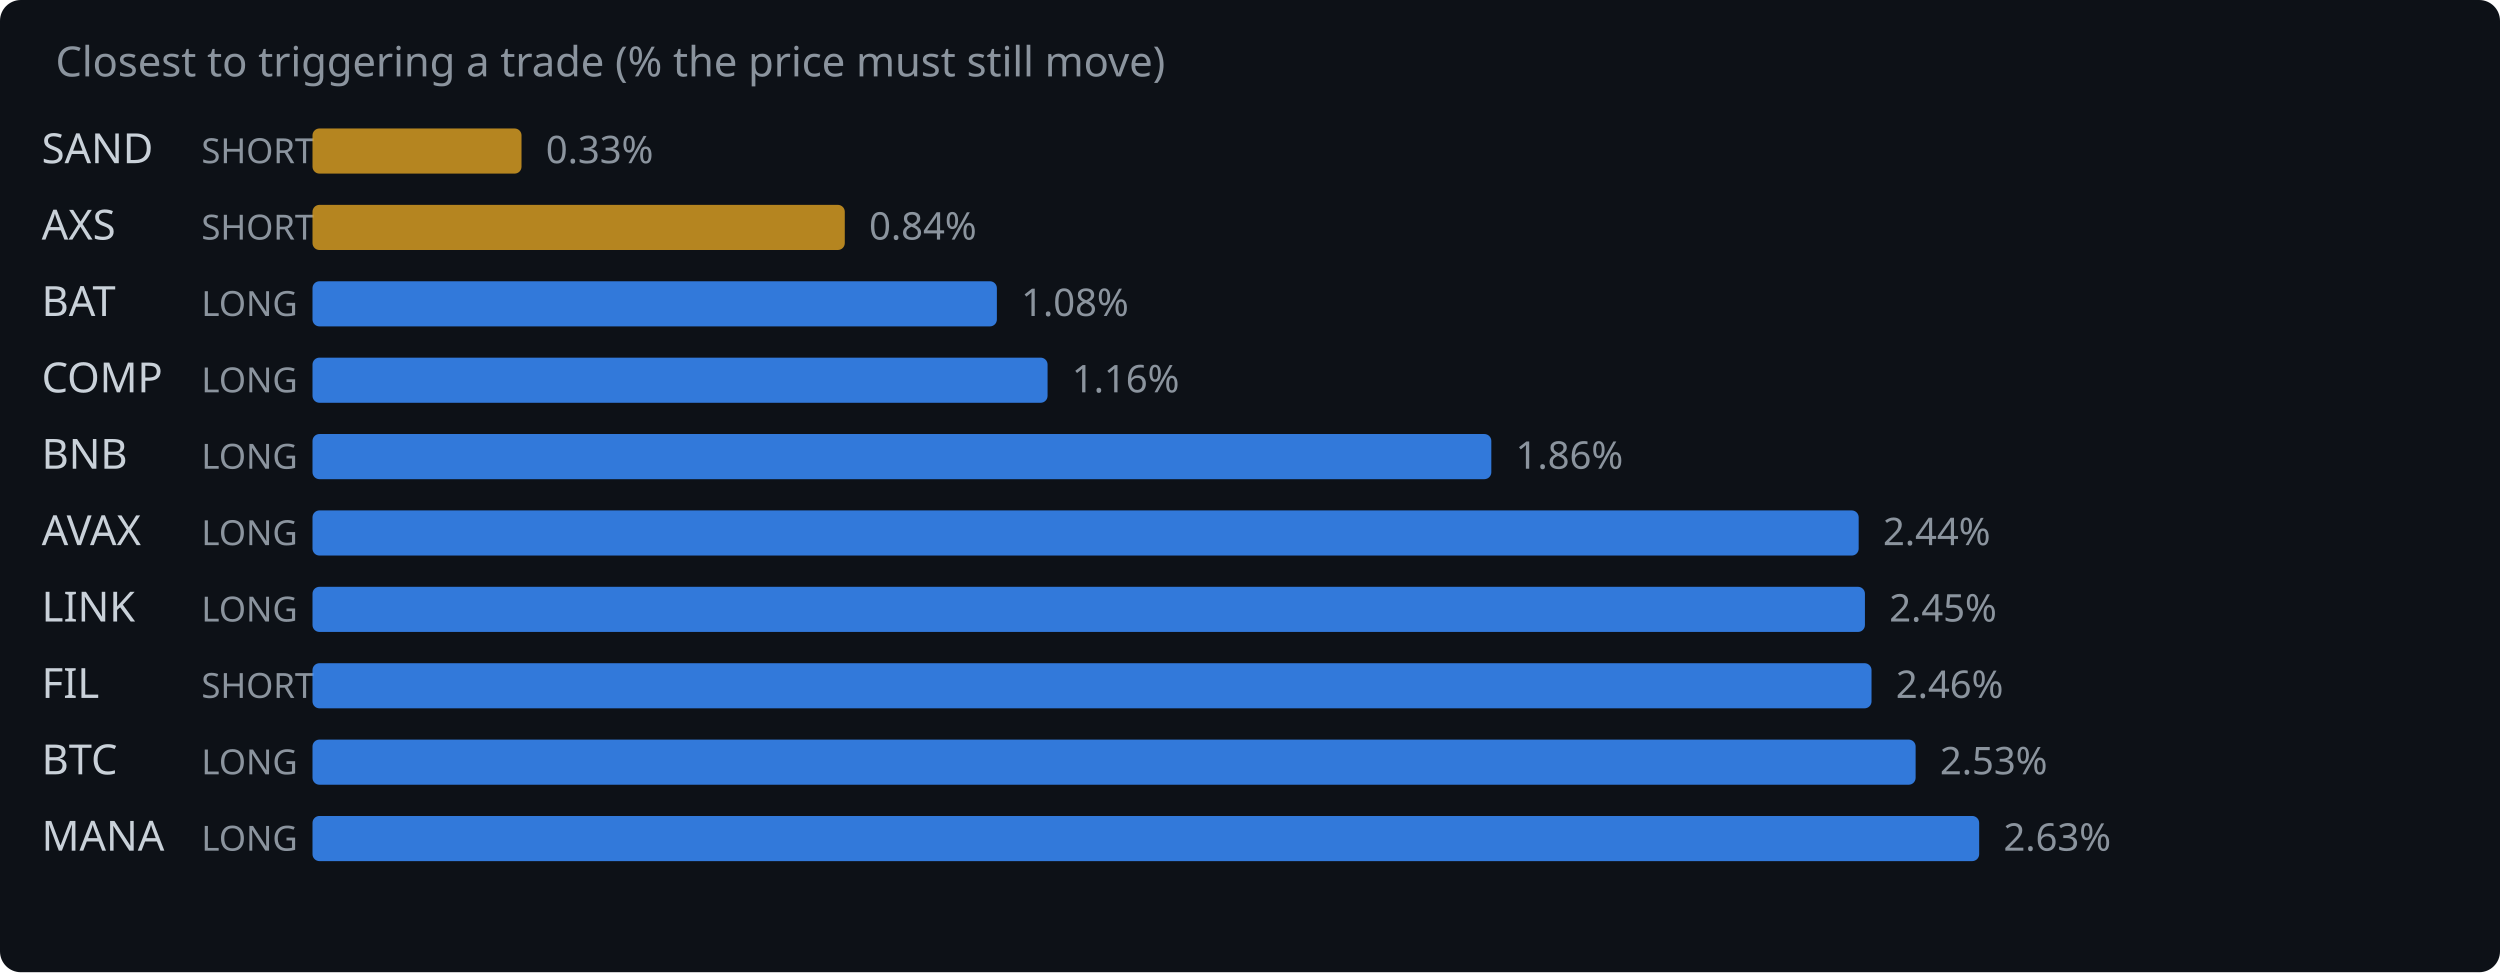
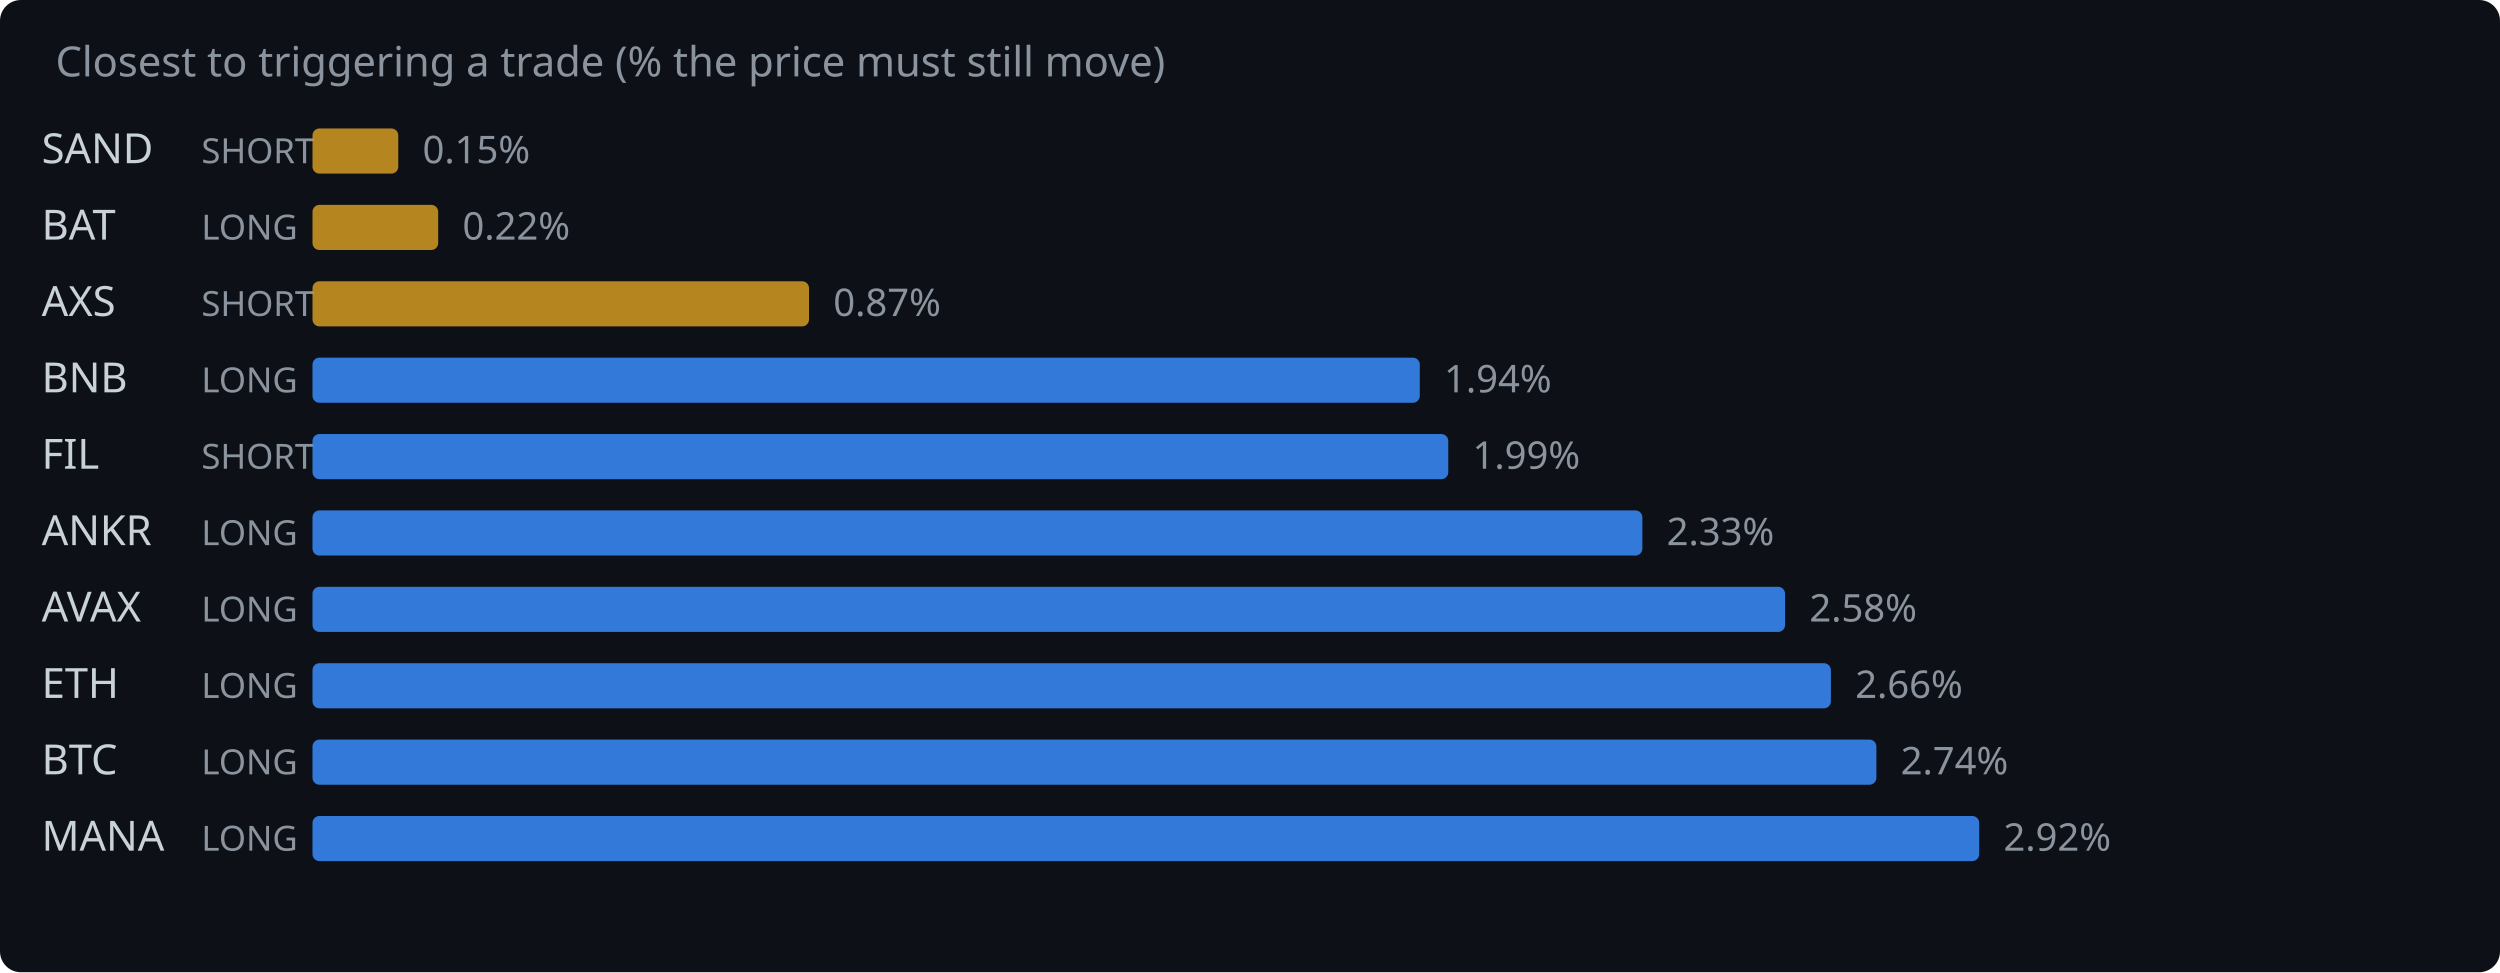
<svg xmlns="http://www.w3.org/2000/svg" width="720" height="280" viewBox="0 0 720 280">
  <rect width="720" height="280" fill="#0d1117" rx="6" />
  <text x="16" y="22" fill="#8b949e" font-family="system-ui,sans-serif" font-size="12">Closest to triggering a trade (% the price must still move)</text>
  <text x="12" y="47" fill="#c9d1d9" font-family="system-ui,sans-serif" font-size="12">SAND</text>
  <text x="58" y="47" fill="#8b949e" font-family="system-ui,sans-serif" font-size="10">SHORT</text>
-   <rect x="90" y="37" width="60.2" height="13" rx="2" fill="#d29922" opacity="0.85" />
-   <text x="157.2" y="47" fill="#8b949e" font-family="system-ui,sans-serif" font-size="11">0.33%</text>
-   <text x="12" y="69" fill="#c9d1d9" font-family="system-ui,sans-serif" font-size="12">AXS</text>
-   <text x="58" y="69" fill="#8b949e" font-family="system-ui,sans-serif" font-size="10">SHORT</text>
-   <rect x="90" y="59" width="153.3" height="13" rx="2" fill="#d29922" opacity="0.85" />
-   <text x="250.3" y="69" fill="#8b949e" font-family="system-ui,sans-serif" font-size="11">0.84%</text>
-   <text x="12" y="91" fill="#c9d1d9" font-family="system-ui,sans-serif" font-size="12">BAT</text>
-   <text x="58" y="91" fill="#8b949e" font-family="system-ui,sans-serif" font-size="10">LONG</text>
-   <rect x="90" y="81" width="197.1" height="13" rx="2" fill="#388bfd" opacity="0.85" />
-   <text x="294.1" y="91" fill="#8b949e" font-family="system-ui,sans-serif" font-size="11">1.08%</text>
-   <text x="12" y="113" fill="#c9d1d9" font-family="system-ui,sans-serif" font-size="12">COMP</text>
+   <rect x="90" y="37" width="24.7" height="13" rx="2" fill="#d29922" opacity="0.85" />
+   <text x="121.7" y="47" fill="#8b949e" font-family="system-ui,sans-serif" font-size="11">0.15%</text>
+   <text x="12" y="69" fill="#c9d1d9" font-family="system-ui,sans-serif" font-size="12">BAT</text>
+   <text x="58" y="69" fill="#8b949e" font-family="system-ui,sans-serif" font-size="10">LONG</text>
+   <rect x="90" y="59" width="36.2" height="13" rx="2" fill="#d29922" opacity="0.85" />
+   <text x="133.2" y="69" fill="#8b949e" font-family="system-ui,sans-serif" font-size="11">0.22%</text>
+   <text x="12" y="91" fill="#c9d1d9" font-family="system-ui,sans-serif" font-size="12">AXS</text>
+   <text x="58" y="91" fill="#8b949e" font-family="system-ui,sans-serif" font-size="10">SHORT</text>
+   <rect x="90" y="81" width="143.0" height="13" rx="2" fill="#d29922" opacity="0.85" />
+   <text x="240.0" y="91" fill="#8b949e" font-family="system-ui,sans-serif" font-size="11">0.87%</text>
+   <text x="12" y="113" fill="#c9d1d9" font-family="system-ui,sans-serif" font-size="12">BNB</text>
  <text x="58" y="113" fill="#8b949e" font-family="system-ui,sans-serif" font-size="10">LONG</text>
-   <rect x="90" y="103" width="211.7" height="13" rx="2" fill="#388bfd" opacity="0.85" />
-   <text x="308.7" y="113" fill="#8b949e" font-family="system-ui,sans-serif" font-size="11">1.16%</text>
-   <text x="12" y="135" fill="#c9d1d9" font-family="system-ui,sans-serif" font-size="12">BNB</text>
-   <text x="58" y="135" fill="#8b949e" font-family="system-ui,sans-serif" font-size="10">LONG</text>
-   <rect x="90" y="125" width="339.5" height="13" rx="2" fill="#388bfd" opacity="0.85" />
-   <text x="436.5" y="135" fill="#8b949e" font-family="system-ui,sans-serif" font-size="11">1.86%</text>
-   <text x="12" y="157" fill="#c9d1d9" font-family="system-ui,sans-serif" font-size="12">AVAX</text>
+   <rect x="90" y="103" width="318.9" height="13" rx="2" fill="#388bfd" opacity="0.85" />
+   <text x="415.9" y="113" fill="#8b949e" font-family="system-ui,sans-serif" font-size="11">1.94%</text>
+   <text x="12" y="135" fill="#c9d1d9" font-family="system-ui,sans-serif" font-size="12">FIL</text>
+   <text x="58" y="135" fill="#8b949e" font-family="system-ui,sans-serif" font-size="10">SHORT</text>
+   <rect x="90" y="125" width="327.1" height="13" rx="2" fill="#388bfd" opacity="0.85" />
+   <text x="424.1" y="135" fill="#8b949e" font-family="system-ui,sans-serif" font-size="11">1.99%</text>
+   <text x="12" y="157" fill="#c9d1d9" font-family="system-ui,sans-serif" font-size="12">ANKR</text>
  <text x="58" y="157" fill="#8b949e" font-family="system-ui,sans-serif" font-size="10">LONG</text>
-   <rect x="90" y="147" width="445.3" height="13" rx="2" fill="#388bfd" opacity="0.85" />
-   <text x="542.3" y="157" fill="#8b949e" font-family="system-ui,sans-serif" font-size="11">2.44%</text>
-   <text x="12" y="179" fill="#c9d1d9" font-family="system-ui,sans-serif" font-size="12">LINK</text>
+   <rect x="90" y="147" width="383.0" height="13" rx="2" fill="#388bfd" opacity="0.85" />
+   <text x="480.0" y="157" fill="#8b949e" font-family="system-ui,sans-serif" font-size="11">2.33%</text>
+   <text x="12" y="179" fill="#c9d1d9" font-family="system-ui,sans-serif" font-size="12">AVAX</text>
  <text x="58" y="179" fill="#8b949e" font-family="system-ui,sans-serif" font-size="10">LONG</text>
-   <rect x="90" y="169" width="447.1" height="13" rx="2" fill="#388bfd" opacity="0.85" />
-   <text x="544.1" y="179" fill="#8b949e" font-family="system-ui,sans-serif" font-size="11">2.45%</text>
-   <text x="12" y="201" fill="#c9d1d9" font-family="system-ui,sans-serif" font-size="12">FIL</text>
-   <text x="58" y="201" fill="#8b949e" font-family="system-ui,sans-serif" font-size="10">SHORT</text>
-   <rect x="90" y="191" width="449.0" height="13" rx="2" fill="#388bfd" opacity="0.85" />
-   <text x="546.0" y="201" fill="#8b949e" font-family="system-ui,sans-serif" font-size="11">2.46%</text>
+   <rect x="90" y="169" width="424.1" height="13" rx="2" fill="#388bfd" opacity="0.85" />
+   <text x="521.1" y="179" fill="#8b949e" font-family="system-ui,sans-serif" font-size="11">2.58%</text>
+   <text x="12" y="201" fill="#c9d1d9" font-family="system-ui,sans-serif" font-size="12">ETH</text>
+   <text x="58" y="201" fill="#8b949e" font-family="system-ui,sans-serif" font-size="10">LONG</text>
+   <rect x="90" y="191" width="437.3" height="13" rx="2" fill="#388bfd" opacity="0.85" />
+   <text x="534.3" y="201" fill="#8b949e" font-family="system-ui,sans-serif" font-size="11">2.66%</text>
  <text x="12" y="223" fill="#c9d1d9" font-family="system-ui,sans-serif" font-size="12">BTC</text>
  <text x="58" y="223" fill="#8b949e" font-family="system-ui,sans-serif" font-size="10">LONG</text>
-   <rect x="90" y="213" width="461.7" height="13" rx="2" fill="#388bfd" opacity="0.85" />
-   <text x="558.7" y="223" fill="#8b949e" font-family="system-ui,sans-serif" font-size="11">2.53%</text>
+   <rect x="90" y="213" width="450.4" height="13" rx="2" fill="#388bfd" opacity="0.85" />
+   <text x="547.4" y="223" fill="#8b949e" font-family="system-ui,sans-serif" font-size="11">2.74%</text>
  <text x="12" y="245" fill="#c9d1d9" font-family="system-ui,sans-serif" font-size="12">MANA</text>
  <text x="58" y="245" fill="#8b949e" font-family="system-ui,sans-serif" font-size="10">LONG</text>
  <rect x="90" y="235" width="480.0" height="13" rx="2" fill="#388bfd" opacity="0.85" />
-   <text x="577.0" y="245" fill="#8b949e" font-family="system-ui,sans-serif" font-size="11">2.63%</text>
+   <text x="577.0" y="245" fill="#8b949e" font-family="system-ui,sans-serif" font-size="11">2.92%</text>
</svg>
